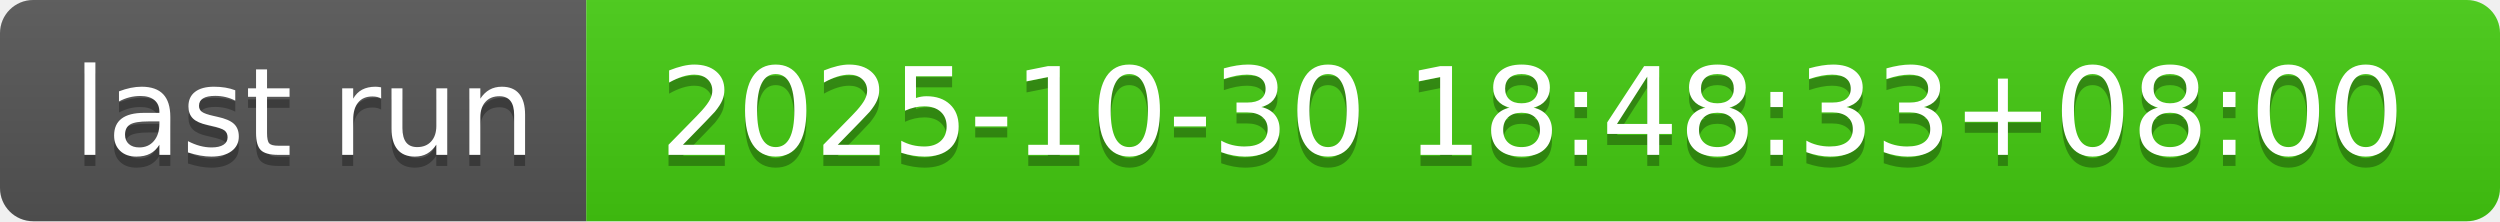
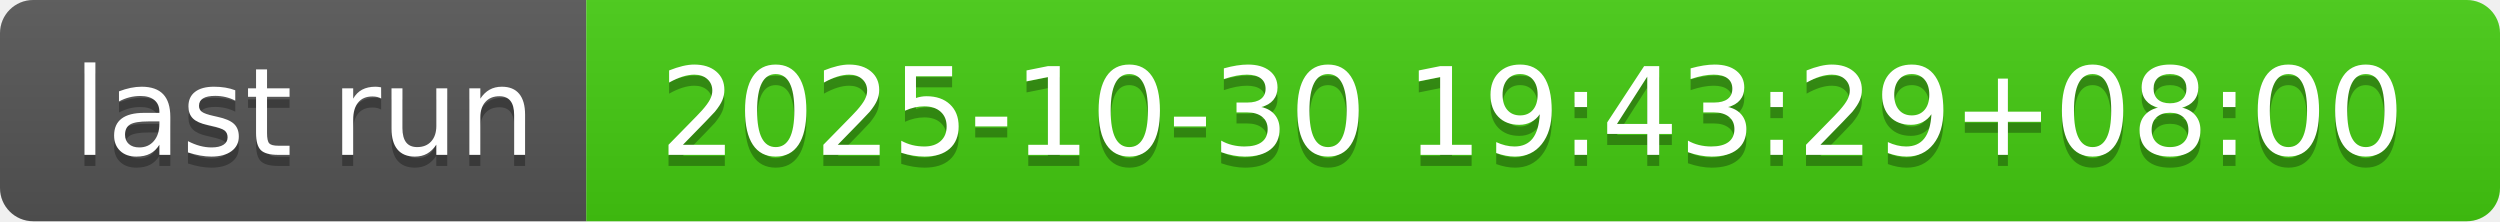
- <svg xmlns="http://www.w3.org/2000/svg" width="226" height="20" role="img" aria-label="last run: 2025-10-30 18:48:33+08:00">
+ <svg xmlns="http://www.w3.org/2000/svg" width="226" height="20" role="img" aria-label="last run: 2025-10-30 19:43:29+08:00">
  <linearGradient id="s" x2="0" y2="100%">
    <stop offset="0" stop-color="#bbb" stop-opacity=".1" />
    <stop offset="1" stop-opacity=".1" />
  </linearGradient>
  <clipPath id="r">
    <rect width="226" height="20" rx="3" fill="#fff" />
  </clipPath>
  <g clip-path="url(#r)">
    <rect width="53" height="20" fill="#555" />
    <rect x="53" width="173" height="20" fill="#4c1" />
    <rect width="226" height="20" fill="url(#s)" />
  </g>
  <g fill="#fff" text-anchor="middle" font-family="Verdana,Geneva,DejaVu Sans,sans-serif" text-rendering="geometricPrecision" font-size="110">
    <text aria-hidden="true" x="275" y="150" fill="#010101" fill-opacity=".3" transform="scale(.1)" textLength="430">last run</text>
    <text x="275" y="140" transform="scale(.1)" fill="#fff" textLength="430">last run</text>
-     <text aria-hidden="true" x="1385" y="150" fill="#010101" fill-opacity=".3" transform="scale(.1)" textLength="1630">2025-10-30 18:48:33+08:00</text>
-     <text x="1385" y="140" transform="scale(.1)" fill="#fff" textLength="1630">2025-10-30 18:48:33+08:00</text>
+     <text aria-hidden="true" x="1385" y="150" fill="#010101" fill-opacity=".3" transform="scale(.1)" textLength="1630">2025-10-30 19:43:29+08:00</text>
+     <text x="1385" y="140" transform="scale(.1)" fill="#fff" textLength="1630">2025-10-30 19:43:29+08:00</text>
  </g>
</svg>
